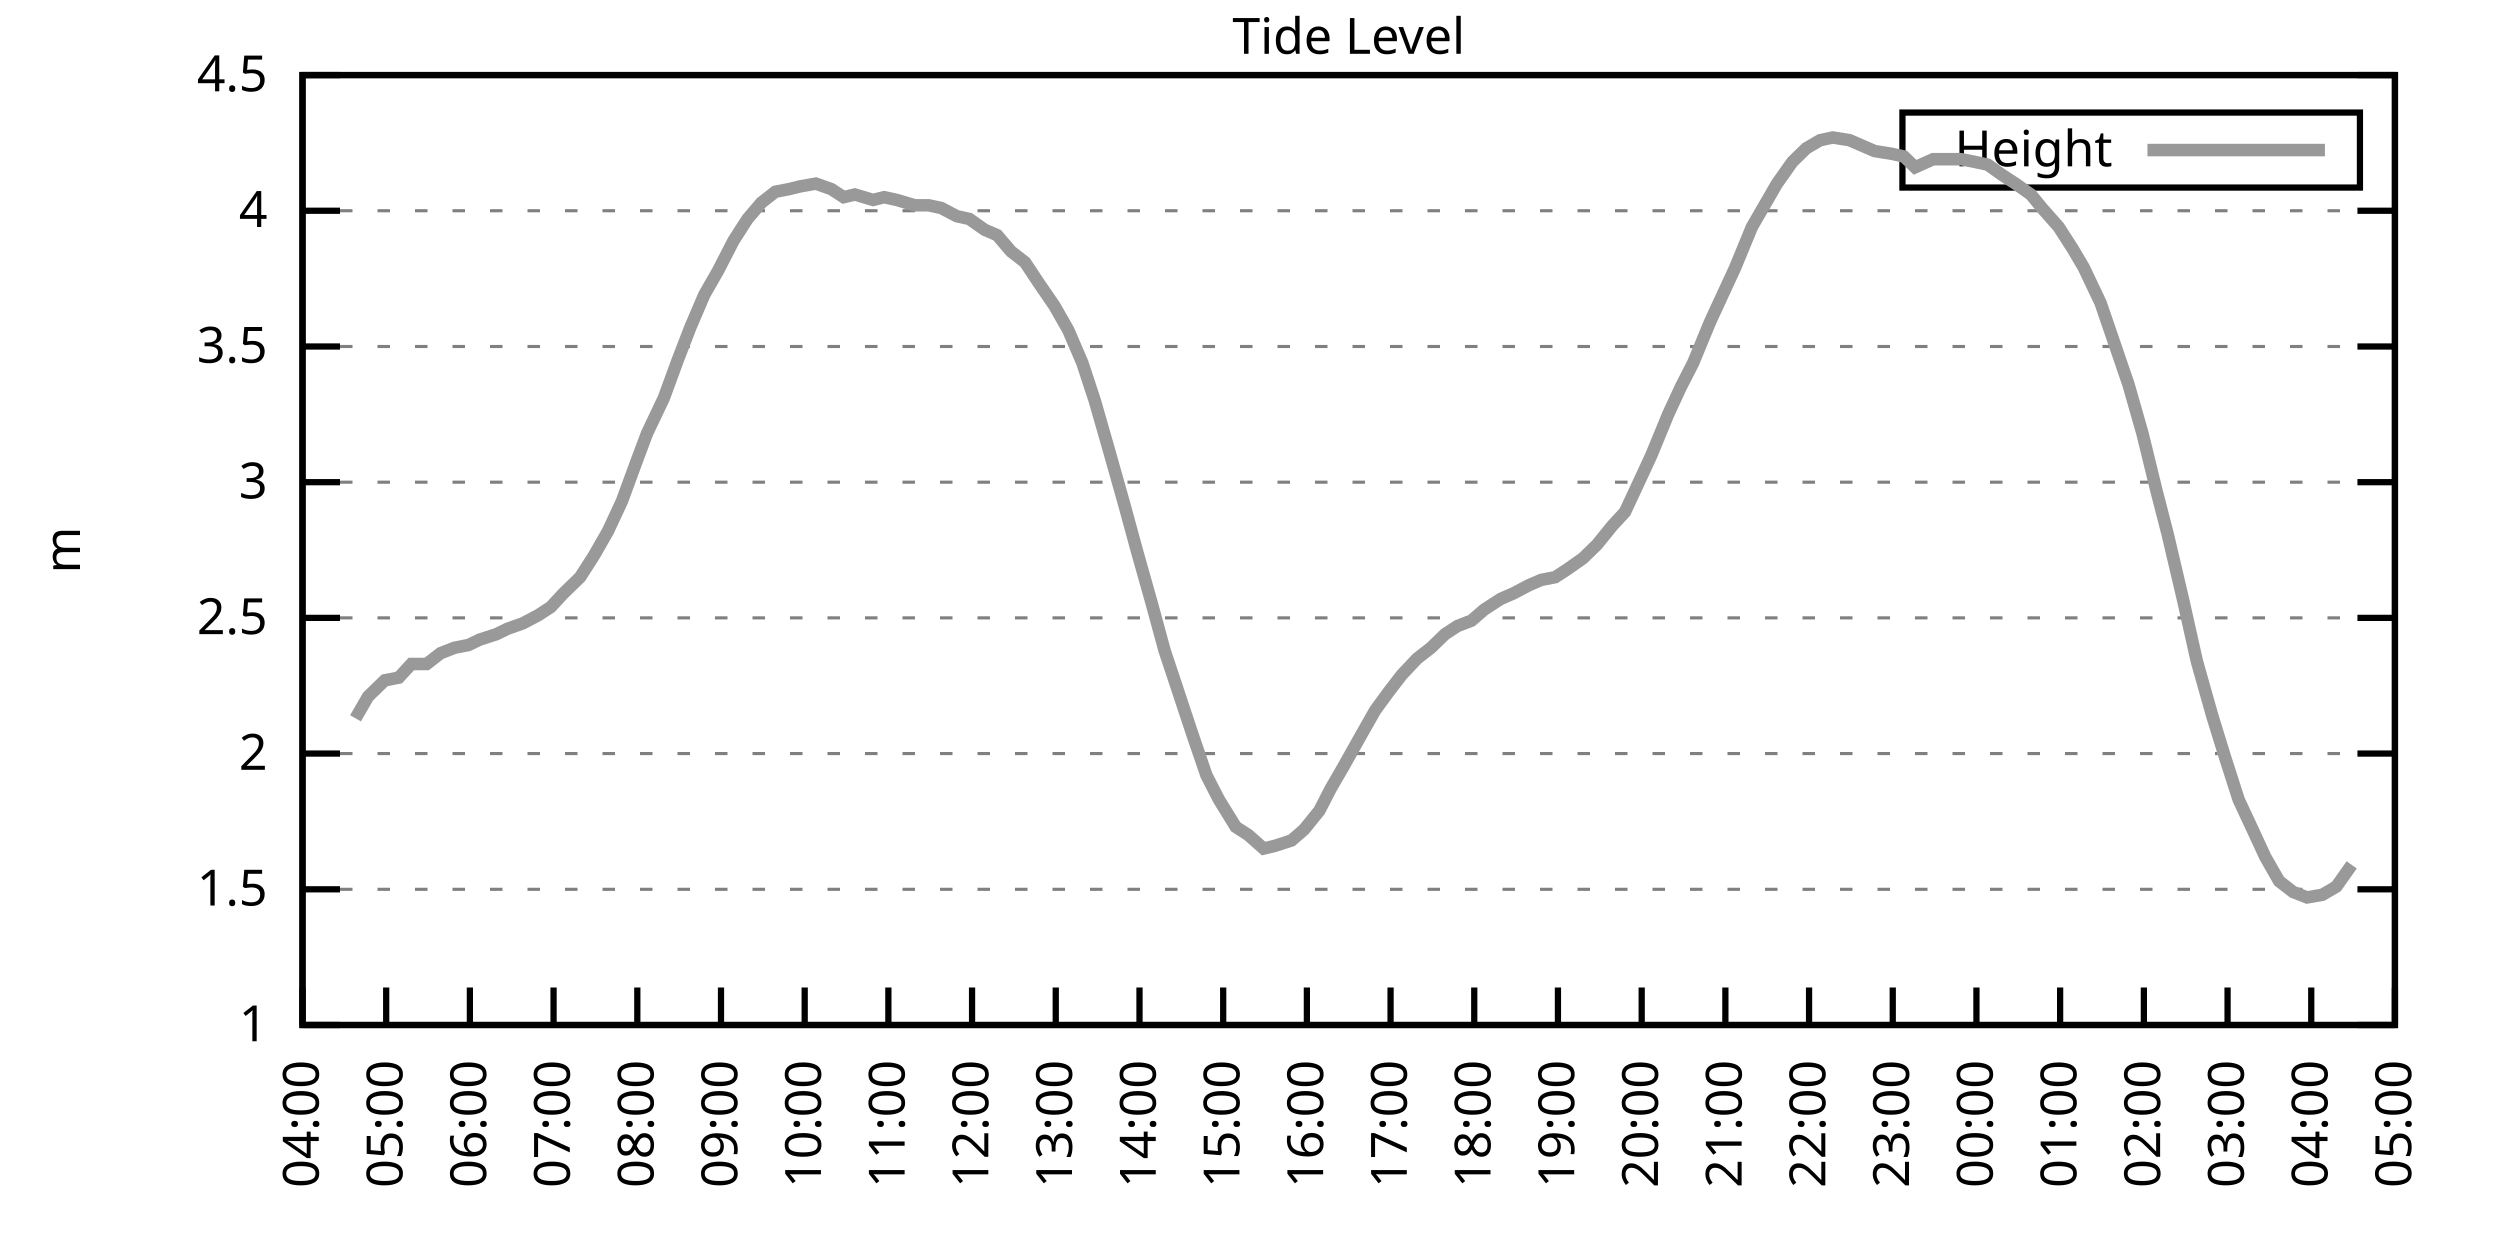
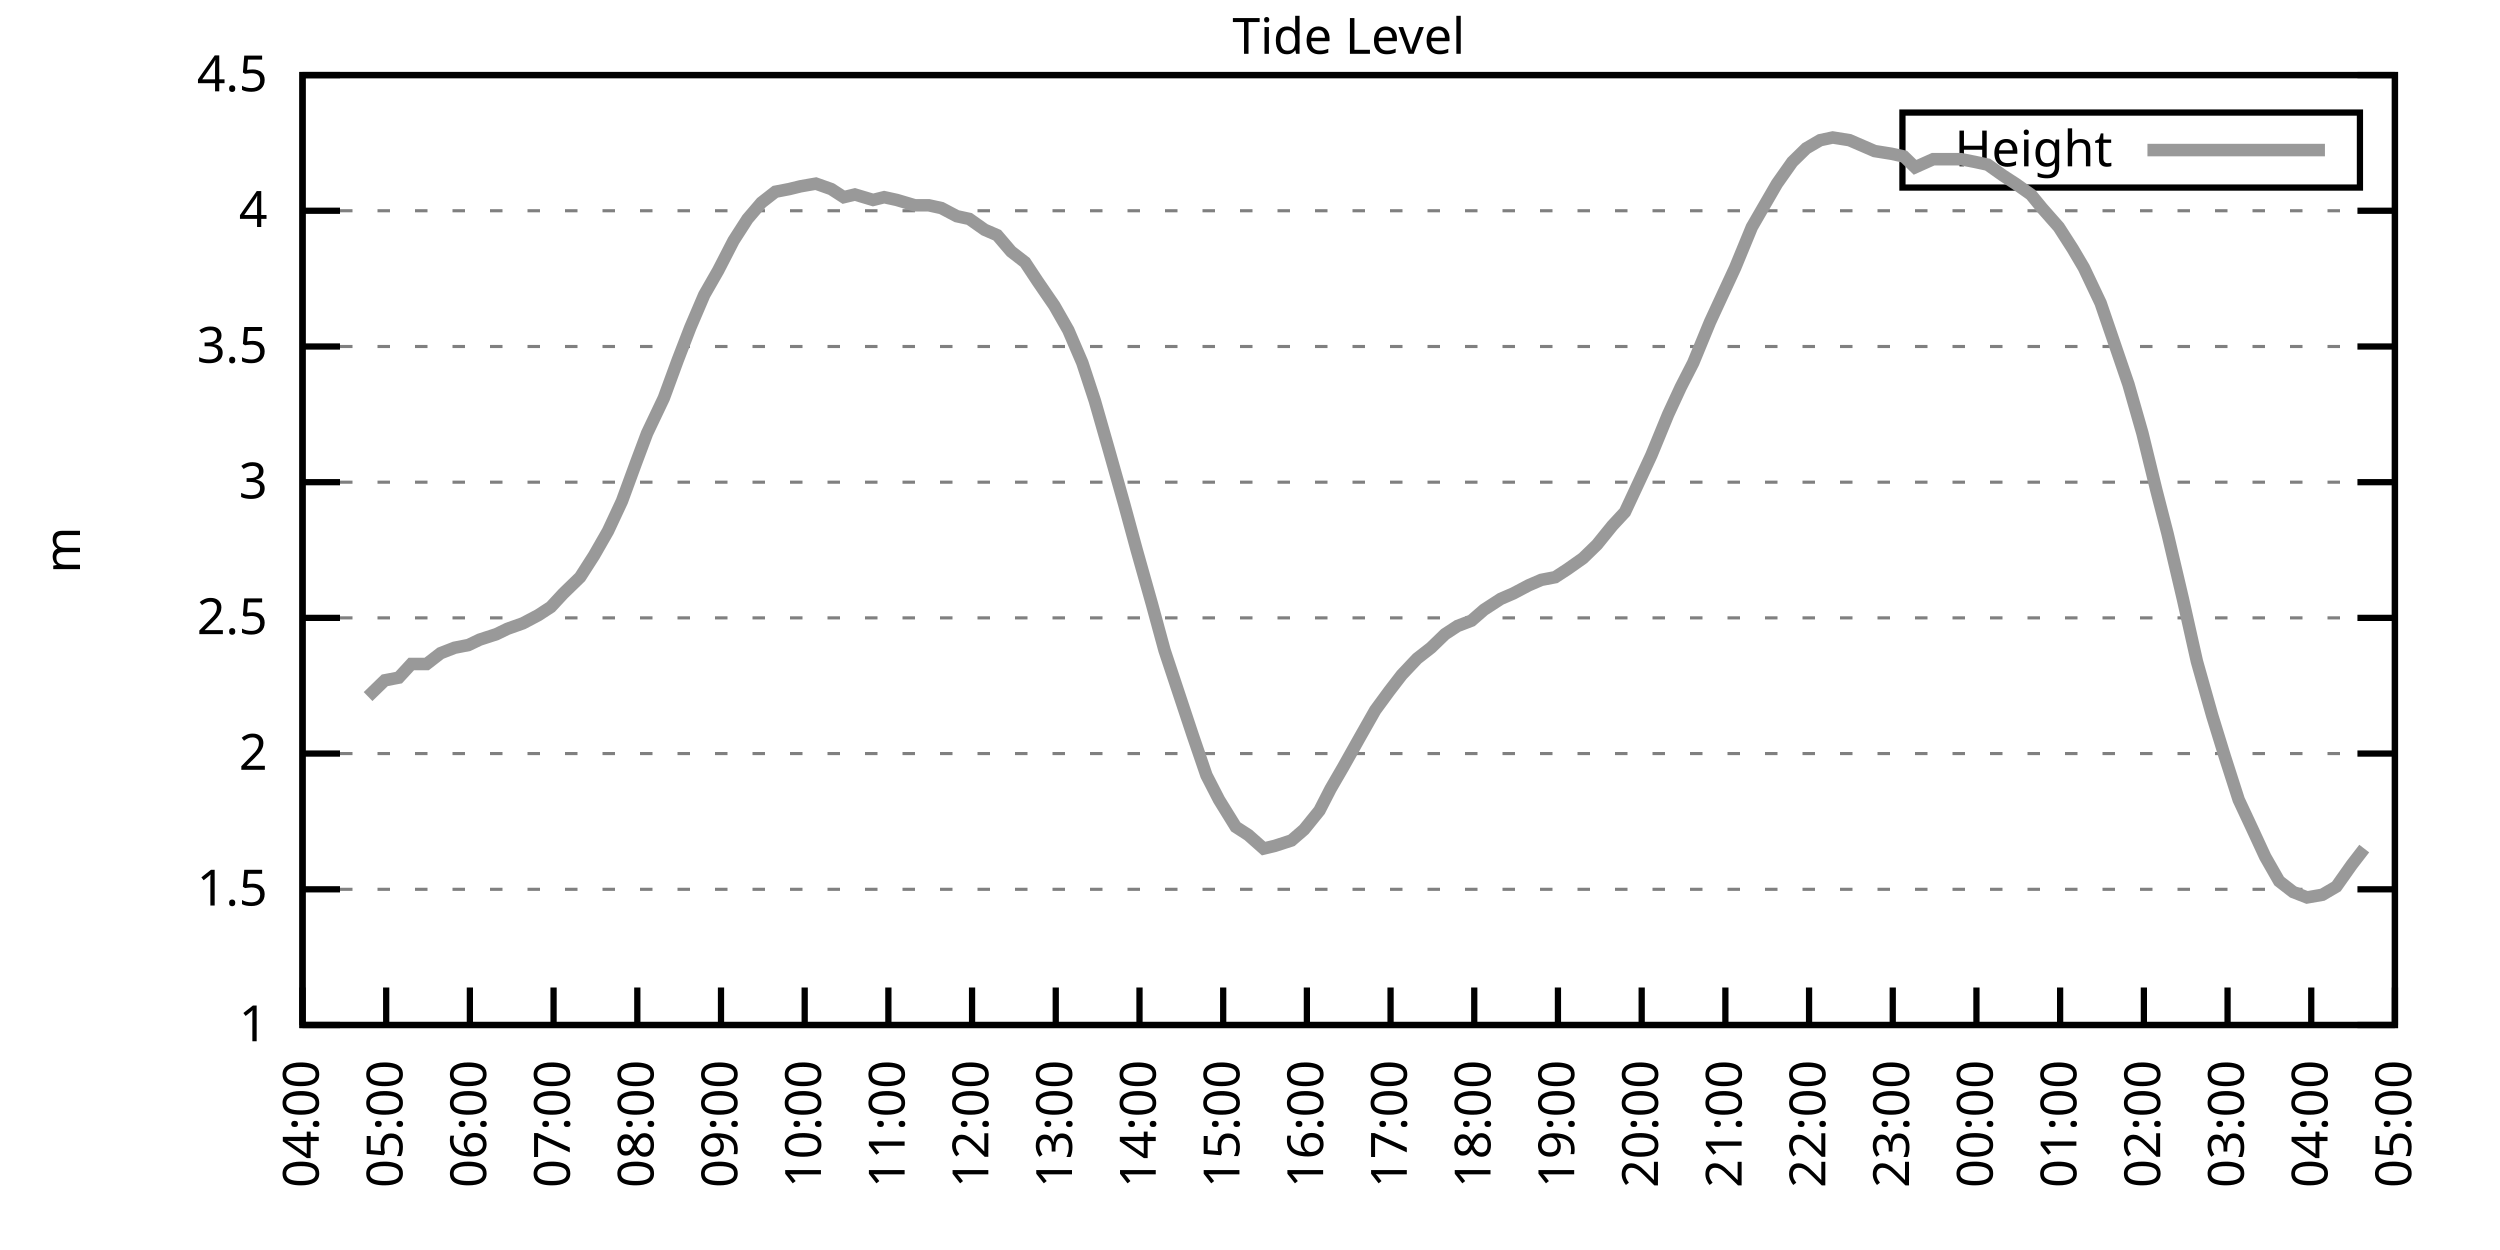
<svg xmlns="http://www.w3.org/2000/svg" xmlns:xlink="http://www.w3.org/1999/xlink" width="400" height="200" viewBox="0 0 400 200">
  <g id="gnuplot_canvas">
    <rect x="0" y="0" width="400" height="200" fill="none" />
    <defs>
      <circle id="gpDot" r="0.5" stroke-width="0.5" stroke="currentColor" />
      <path id="gpPt0" stroke-width="0.333" stroke="currentColor" d="M-1,0 h2 M0,-1 v2" />
      <path id="gpPt1" stroke-width="0.333" stroke="currentColor" d="M-1,-1 L1,1 M1,-1 L-1,1" />
      <path id="gpPt2" stroke-width="0.333" stroke="currentColor" d="M-1,0 L1,0 M0,-1 L0,1 M-1,-1 L1,1 M-1,1 L1,-1" />
      <rect id="gpPt3" stroke-width="0.333" stroke="currentColor" x="-1" y="-1" width="2" height="2" />
      <rect id="gpPt4" stroke-width="0.333" stroke="currentColor" fill="currentColor" x="-1" y="-1" width="2" height="2" />
      <circle id="gpPt5" stroke-width="0.333" stroke="currentColor" cx="0" cy="0" r="1" />
      <use xlink:href="#gpPt5" id="gpPt6" fill="currentColor" stroke="none" />
      <path id="gpPt7" stroke-width="0.333" stroke="currentColor" d="M0,-1.33 L-1.33,0.67 L1.33,0.67 z" />
      <use xlink:href="#gpPt7" id="gpPt8" fill="currentColor" stroke="none" />
      <use xlink:href="#gpPt7" id="gpPt9" stroke="currentColor" transform="rotate(180)" />
      <use xlink:href="#gpPt9" id="gpPt10" fill="currentColor" stroke="none" />
      <use xlink:href="#gpPt3" id="gpPt11" stroke="currentColor" transform="rotate(45)" />
      <use xlink:href="#gpPt11" id="gpPt12" fill="currentColor" stroke="none" />
      <path id="gpPt13" stroke-width="0.333" stroke="currentColor" d="M0,1.330 L1.265,0.411 L0.782,-1.067 L-0.782,-1.076 L-1.265,0.411 z" />
      <use xlink:href="#gpPt13" id="gpPt14" fill="currentColor" stroke="none" />
      <filter id="textbox" filterUnits="objectBoundingBox" x="0" y="0" height="1" width="1">
        <feFlood flood-color="white" flood-opacity="1" result="bgnd" />
        <feComposite in="SourceGraphic" in2="bgnd" operator="atop" />
      </filter>
      <filter id="greybox" filterUnits="objectBoundingBox" x="0" y="0" height="1" width="1">
        <feFlood flood-color="lightgrey" flood-opacity="1" result="grey" />
        <feComposite in="SourceGraphic" in2="grey" operator="atop" />
      </filter>
    </defs>
    <g fill="none" color="white" stroke="currentColor" stroke-width="1.00" stroke-linecap="butt" stroke-linejoin="miter">
</g>
    <g fill="none" color="black" stroke="currentColor" stroke-width="1.00" stroke-linecap="butt" stroke-linejoin="miter">
      <g stroke="none" shape-rendering="crispEdges">
        <polygon fill="rgb(255, 255, 255)" points="48.40,164.00 383.18,164.00 383.18,12.02 48.40,12.02 " />
      </g>
    </g>
    <g fill="none" color="black" stroke="currentColor" stroke-width="1.00" stroke-linecap="butt" stroke-linejoin="miter">
</g>
    <g fill="none" color="black" stroke="black" stroke-width="0.50" stroke-linecap="butt" stroke-linejoin="miter">
</g>
    <g fill="none" color="gray" stroke="currentColor" stroke-width="0.50" stroke-linecap="butt" stroke-linejoin="miter">
      <path stroke="gray" stroke-dasharray="2,4" class="gridline" d="M48.40,164.00 L383.19,164.00  " />
    </g>
    <g fill="none" color="gray" stroke="gray" stroke-width="1.00" stroke-linecap="butt" stroke-linejoin="miter">
</g>
    <g fill="none" color="black" stroke="currentColor" stroke-width="1.00" stroke-linecap="butt" stroke-linejoin="miter">
      <path stroke="black" d="M48.40,164.00 L54.40,164.00 M383.19,164.00 L377.19,164.00  " />
      <g transform="translate(42.80,166.60)" stroke="none" fill="black" font-family="Sans" font-size="8.00" text-anchor="end">
        <text>
          <tspan font-family="Sans"> 1</tspan>
        </text>
      </g>
    </g>
    <g fill="none" color="black" stroke="currentColor" stroke-width="1.00" stroke-linecap="butt" stroke-linejoin="miter">
</g>
    <g fill="none" color="black" stroke="black" stroke-width="0.50" stroke-linecap="butt" stroke-linejoin="miter">
</g>
    <g fill="none" color="gray" stroke="currentColor" stroke-width="0.50" stroke-linecap="butt" stroke-linejoin="miter">
      <path stroke="gray" stroke-dasharray="2,4" class="gridline" d="M48.40,142.29 L383.19,142.29  " />
    </g>
    <g fill="none" color="gray" stroke="gray" stroke-width="1.00" stroke-linecap="butt" stroke-linejoin="miter">
</g>
    <g fill="none" color="black" stroke="currentColor" stroke-width="1.00" stroke-linecap="butt" stroke-linejoin="miter">
      <path stroke="black" d="M48.40,142.29 L54.40,142.29 M383.19,142.29 L377.19,142.29  " />
      <g transform="translate(42.80,144.89)" stroke="none" fill="black" font-family="Sans" font-size="8.00" text-anchor="end">
        <text>
          <tspan font-family="Sans"> 1.5</tspan>
        </text>
      </g>
    </g>
    <g fill="none" color="black" stroke="currentColor" stroke-width="1.00" stroke-linecap="butt" stroke-linejoin="miter">
</g>
    <g fill="none" color="black" stroke="black" stroke-width="0.50" stroke-linecap="butt" stroke-linejoin="miter">
</g>
    <g fill="none" color="gray" stroke="currentColor" stroke-width="0.50" stroke-linecap="butt" stroke-linejoin="miter">
      <path stroke="gray" stroke-dasharray="2,4" class="gridline" d="M48.40,120.57 L383.19,120.57  " />
    </g>
    <g fill="none" color="gray" stroke="gray" stroke-width="1.00" stroke-linecap="butt" stroke-linejoin="miter">
</g>
    <g fill="none" color="black" stroke="currentColor" stroke-width="1.00" stroke-linecap="butt" stroke-linejoin="miter">
      <path stroke="black" d="M48.40,120.57 L54.40,120.57 M383.19,120.57 L377.19,120.57  " />
      <g transform="translate(42.80,123.17)" stroke="none" fill="black" font-family="Sans" font-size="8.00" text-anchor="end">
        <text>
          <tspan font-family="Sans"> 2</tspan>
        </text>
      </g>
    </g>
    <g fill="none" color="black" stroke="currentColor" stroke-width="1.00" stroke-linecap="butt" stroke-linejoin="miter">
</g>
    <g fill="none" color="black" stroke="black" stroke-width="0.50" stroke-linecap="butt" stroke-linejoin="miter">
</g>
    <g fill="none" color="gray" stroke="currentColor" stroke-width="0.50" stroke-linecap="butt" stroke-linejoin="miter">
      <path stroke="gray" stroke-dasharray="2,4" class="gridline" d="M48.40,98.86 L383.19,98.86  " />
    </g>
    <g fill="none" color="gray" stroke="gray" stroke-width="1.00" stroke-linecap="butt" stroke-linejoin="miter">
</g>
    <g fill="none" color="black" stroke="currentColor" stroke-width="1.00" stroke-linecap="butt" stroke-linejoin="miter">
      <path stroke="black" d="M48.40,98.86 L54.40,98.86 M383.19,98.86 L377.19,98.86  " />
      <g transform="translate(42.80,101.46)" stroke="none" fill="black" font-family="Sans" font-size="8.00" text-anchor="end">
        <text>
          <tspan font-family="Sans"> 2.5</tspan>
        </text>
      </g>
    </g>
    <g fill="none" color="black" stroke="currentColor" stroke-width="1.00" stroke-linecap="butt" stroke-linejoin="miter">
</g>
    <g fill="none" color="black" stroke="black" stroke-width="0.50" stroke-linecap="butt" stroke-linejoin="miter">
</g>
    <g fill="none" color="gray" stroke="currentColor" stroke-width="0.50" stroke-linecap="butt" stroke-linejoin="miter">
      <path stroke="gray" stroke-dasharray="2,4" class="gridline" d="M48.40,77.15 L383.19,77.15  " />
    </g>
    <g fill="none" color="gray" stroke="gray" stroke-width="1.00" stroke-linecap="butt" stroke-linejoin="miter">
</g>
    <g fill="none" color="black" stroke="currentColor" stroke-width="1.00" stroke-linecap="butt" stroke-linejoin="miter">
      <path stroke="black" d="M48.40,77.15 L54.40,77.15 M383.19,77.15 L377.19,77.15  " />
      <g transform="translate(42.80,79.75)" stroke="none" fill="black" font-family="Sans" font-size="8.00" text-anchor="end">
        <text>
          <tspan font-family="Sans"> 3</tspan>
        </text>
      </g>
    </g>
    <g fill="none" color="black" stroke="currentColor" stroke-width="1.00" stroke-linecap="butt" stroke-linejoin="miter">
</g>
    <g fill="none" color="black" stroke="black" stroke-width="0.50" stroke-linecap="butt" stroke-linejoin="miter">
</g>
    <g fill="none" color="gray" stroke="currentColor" stroke-width="0.50" stroke-linecap="butt" stroke-linejoin="miter">
      <path stroke="gray" stroke-dasharray="2,4" class="gridline" d="M48.40,55.44 L383.19,55.44  " />
    </g>
    <g fill="none" color="gray" stroke="gray" stroke-width="1.00" stroke-linecap="butt" stroke-linejoin="miter">
</g>
    <g fill="none" color="black" stroke="currentColor" stroke-width="1.00" stroke-linecap="butt" stroke-linejoin="miter">
      <path stroke="black" d="M48.40,55.44 L54.40,55.44 M383.19,55.44 L377.19,55.44  " />
      <g transform="translate(42.80,58.04)" stroke="none" fill="black" font-family="Sans" font-size="8.00" text-anchor="end">
        <text>
          <tspan font-family="Sans"> 3.5</tspan>
        </text>
      </g>
    </g>
    <g fill="none" color="black" stroke="currentColor" stroke-width="1.00" stroke-linecap="butt" stroke-linejoin="miter">
</g>
    <g fill="none" color="black" stroke="black" stroke-width="0.50" stroke-linecap="butt" stroke-linejoin="miter">
</g>
    <g fill="none" color="gray" stroke="currentColor" stroke-width="0.50" stroke-linecap="butt" stroke-linejoin="miter">
      <path stroke="gray" stroke-dasharray="2,4" class="gridline" d="M48.40,33.72 L383.19,33.72  " />
    </g>
    <g fill="none" color="gray" stroke="gray" stroke-width="1.00" stroke-linecap="butt" stroke-linejoin="miter">
</g>
    <g fill="none" color="black" stroke="currentColor" stroke-width="1.00" stroke-linecap="butt" stroke-linejoin="miter">
      <path stroke="black" d="M48.40,33.72 L54.40,33.72 M383.19,33.72 L377.19,33.72  " />
      <g transform="translate(42.80,36.32)" stroke="none" fill="black" font-family="Sans" font-size="8.00" text-anchor="end">
        <text>
          <tspan font-family="Sans"> 4</tspan>
        </text>
      </g>
    </g>
    <g fill="none" color="black" stroke="currentColor" stroke-width="1.00" stroke-linecap="butt" stroke-linejoin="miter">
</g>
    <g fill="none" color="black" stroke="black" stroke-width="0.50" stroke-linecap="butt" stroke-linejoin="miter">
</g>
    <g fill="none" color="gray" stroke="currentColor" stroke-width="0.50" stroke-linecap="butt" stroke-linejoin="miter">
      <path stroke="gray" stroke-dasharray="2,4" class="gridline" d="M48.40,12.01 L383.19,12.01  " />
    </g>
    <g fill="none" color="gray" stroke="gray" stroke-width="1.00" stroke-linecap="butt" stroke-linejoin="miter">
</g>
    <g fill="none" color="black" stroke="currentColor" stroke-width="1.00" stroke-linecap="butt" stroke-linejoin="miter">
      <path stroke="black" d="M48.40,12.01 L54.40,12.01 M383.19,12.01 L377.19,12.01  " />
      <g transform="translate(42.80,14.61)" stroke="none" fill="black" font-family="Sans" font-size="8.00" text-anchor="end">
        <text>
          <tspan font-family="Sans"> 4.5</tspan>
        </text>
      </g>
    </g>
    <g fill="none" color="black" stroke="currentColor" stroke-width="1.00" stroke-linecap="butt" stroke-linejoin="miter">
      <path stroke="black" d="M48.40,164.00 L48.40,158.00  " />
      <g transform="translate(51.00,169.60) rotate(270.00)" stroke="none" fill="black" font-family="Sans" font-size="8.00" text-anchor="end">
        <text>
          <tspan font-family="Sans">04:00</tspan>
        </text>
      </g>
    </g>
    <g fill="none" color="black" stroke="currentColor" stroke-width="1.00" stroke-linecap="butt" stroke-linejoin="miter">
      <path stroke="black" d="M61.79,164.00 L61.79,158.00  " />
      <g transform="translate(64.39,169.60) rotate(270.00)" stroke="none" fill="black" font-family="Sans" font-size="8.00" text-anchor="end">
        <text>
          <tspan font-family="Sans">05:00</tspan>
        </text>
      </g>
    </g>
    <g fill="none" color="black" stroke="currentColor" stroke-width="1.00" stroke-linecap="butt" stroke-linejoin="miter">
      <path stroke="black" d="M75.18,164.00 L75.18,158.00  " />
      <g transform="translate(77.78,169.60) rotate(270.00)" stroke="none" fill="black" font-family="Sans" font-size="8.00" text-anchor="end">
        <text>
          <tspan font-family="Sans">06:00</tspan>
        </text>
      </g>
    </g>
    <g fill="none" color="black" stroke="currentColor" stroke-width="1.00" stroke-linecap="butt" stroke-linejoin="miter">
      <path stroke="black" d="M88.57,164.00 L88.57,158.00  " />
      <g transform="translate(91.17,169.60) rotate(270.00)" stroke="none" fill="black" font-family="Sans" font-size="8.00" text-anchor="end">
        <text>
          <tspan font-family="Sans">07:00</tspan>
        </text>
      </g>
    </g>
    <g fill="none" color="black" stroke="currentColor" stroke-width="1.00" stroke-linecap="butt" stroke-linejoin="miter">
      <path stroke="black" d="M101.97,164.00 L101.97,158.00  " />
      <g transform="translate(104.57,169.60) rotate(270.00)" stroke="none" fill="black" font-family="Sans" font-size="8.00" text-anchor="end">
        <text>
          <tspan font-family="Sans">08:00</tspan>
        </text>
      </g>
    </g>
    <g fill="none" color="black" stroke="currentColor" stroke-width="1.00" stroke-linecap="butt" stroke-linejoin="miter">
      <path stroke="black" d="M115.36,164.00 L115.36,158.00  " />
      <g transform="translate(117.96,169.60) rotate(270.00)" stroke="none" fill="black" font-family="Sans" font-size="8.00" text-anchor="end">
        <text>
          <tspan font-family="Sans">09:00</tspan>
        </text>
      </g>
    </g>
    <g fill="none" color="black" stroke="currentColor" stroke-width="1.00" stroke-linecap="butt" stroke-linejoin="miter">
      <path stroke="black" d="M128.75,164.00 L128.75,158.00  " />
      <g transform="translate(131.35,169.60) rotate(270.00)" stroke="none" fill="black" font-family="Sans" font-size="8.00" text-anchor="end">
        <text>
          <tspan font-family="Sans">10:00</tspan>
        </text>
      </g>
    </g>
    <g fill="none" color="black" stroke="currentColor" stroke-width="1.00" stroke-linecap="butt" stroke-linejoin="miter">
      <path stroke="black" d="M142.14,164.00 L142.14,158.00  " />
      <g transform="translate(144.74,169.60) rotate(270.00)" stroke="none" fill="black" font-family="Sans" font-size="8.00" text-anchor="end">
        <text>
          <tspan font-family="Sans">11:00</tspan>
        </text>
      </g>
    </g>
    <g fill="none" color="black" stroke="currentColor" stroke-width="1.00" stroke-linecap="butt" stroke-linejoin="miter">
      <path stroke="black" d="M155.53,164.00 L155.53,158.00  " />
      <g transform="translate(158.13,169.60) rotate(270.00)" stroke="none" fill="black" font-family="Sans" font-size="8.00" text-anchor="end">
        <text>
          <tspan font-family="Sans">12:00</tspan>
        </text>
      </g>
    </g>
    <g fill="none" color="black" stroke="currentColor" stroke-width="1.00" stroke-linecap="butt" stroke-linejoin="miter">
      <path stroke="black" d="M168.92,164.00 L168.92,158.00  " />
      <g transform="translate(171.52,169.60) rotate(270.00)" stroke="none" fill="black" font-family="Sans" font-size="8.00" text-anchor="end">
        <text>
          <tspan font-family="Sans">13:00</tspan>
        </text>
      </g>
    </g>
    <g fill="none" color="black" stroke="currentColor" stroke-width="1.00" stroke-linecap="butt" stroke-linejoin="miter">
      <path stroke="black" d="M182.32,164.00 L182.32,158.00  " />
      <g transform="translate(184.92,169.60) rotate(270.00)" stroke="none" fill="black" font-family="Sans" font-size="8.00" text-anchor="end">
        <text>
          <tspan font-family="Sans">14:00</tspan>
        </text>
      </g>
    </g>
    <g fill="none" color="black" stroke="currentColor" stroke-width="1.00" stroke-linecap="butt" stroke-linejoin="miter">
      <path stroke="black" d="M195.71,164.00 L195.71,158.00  " />
      <g transform="translate(198.31,169.60) rotate(270.00)" stroke="none" fill="black" font-family="Sans" font-size="8.00" text-anchor="end">
        <text>
          <tspan font-family="Sans">15:00</tspan>
        </text>
      </g>
    </g>
    <g fill="none" color="black" stroke="currentColor" stroke-width="1.00" stroke-linecap="butt" stroke-linejoin="miter">
      <path stroke="black" d="M209.10,164.00 L209.10,158.00  " />
      <g transform="translate(211.70,169.60) rotate(270.00)" stroke="none" fill="black" font-family="Sans" font-size="8.00" text-anchor="end">
        <text>
          <tspan font-family="Sans">16:00</tspan>
        </text>
      </g>
    </g>
    <g fill="none" color="black" stroke="currentColor" stroke-width="1.00" stroke-linecap="butt" stroke-linejoin="miter">
      <path stroke="black" d="M222.49,164.00 L222.49,158.00  " />
      <g transform="translate(225.09,169.60) rotate(270.00)" stroke="none" fill="black" font-family="Sans" font-size="8.00" text-anchor="end">
        <text>
          <tspan font-family="Sans">17:00</tspan>
        </text>
      </g>
    </g>
    <g fill="none" color="black" stroke="currentColor" stroke-width="1.00" stroke-linecap="butt" stroke-linejoin="miter">
      <path stroke="black" d="M235.88,164.00 L235.88,158.00  " />
      <g transform="translate(238.48,169.60) rotate(270.00)" stroke="none" fill="black" font-family="Sans" font-size="8.00" text-anchor="end">
        <text>
          <tspan font-family="Sans">18:00</tspan>
        </text>
      </g>
    </g>
    <g fill="none" color="black" stroke="currentColor" stroke-width="1.00" stroke-linecap="butt" stroke-linejoin="miter">
      <path stroke="black" d="M249.27,164.00 L249.27,158.00  " />
      <g transform="translate(251.87,169.60) rotate(270.00)" stroke="none" fill="black" font-family="Sans" font-size="8.00" text-anchor="end">
        <text>
          <tspan font-family="Sans">19:00</tspan>
        </text>
      </g>
    </g>
    <g fill="none" color="black" stroke="currentColor" stroke-width="1.00" stroke-linecap="butt" stroke-linejoin="miter">
      <path stroke="black" d="M262.67,164.00 L262.67,158.00  " />
      <g transform="translate(265.27,169.60) rotate(270.00)" stroke="none" fill="black" font-family="Sans" font-size="8.00" text-anchor="end">
        <text>
          <tspan font-family="Sans">20:00</tspan>
        </text>
      </g>
    </g>
    <g fill="none" color="black" stroke="currentColor" stroke-width="1.00" stroke-linecap="butt" stroke-linejoin="miter">
      <path stroke="black" d="M276.06,164.00 L276.06,158.00  " />
      <g transform="translate(278.66,169.60) rotate(270.00)" stroke="none" fill="black" font-family="Sans" font-size="8.00" text-anchor="end">
        <text>
          <tspan font-family="Sans">21:00</tspan>
        </text>
      </g>
    </g>
    <g fill="none" color="black" stroke="currentColor" stroke-width="1.00" stroke-linecap="butt" stroke-linejoin="miter">
      <path stroke="black" d="M289.45,164.00 L289.45,158.00  " />
      <g transform="translate(292.05,169.60) rotate(270.00)" stroke="none" fill="black" font-family="Sans" font-size="8.00" text-anchor="end">
        <text>
          <tspan font-family="Sans">22:00</tspan>
        </text>
      </g>
    </g>
    <g fill="none" color="black" stroke="currentColor" stroke-width="1.00" stroke-linecap="butt" stroke-linejoin="miter">
      <path stroke="black" d="M302.84,164.00 L302.84,158.00  " />
      <g transform="translate(305.44,169.60) rotate(270.00)" stroke="none" fill="black" font-family="Sans" font-size="8.00" text-anchor="end">
        <text>
          <tspan font-family="Sans">23:00</tspan>
        </text>
      </g>
    </g>
    <g fill="none" color="black" stroke="currentColor" stroke-width="1.00" stroke-linecap="butt" stroke-linejoin="miter">
      <path stroke="black" d="M316.23,164.00 L316.23,158.00  " />
      <g transform="translate(318.83,169.60) rotate(270.00)" stroke="none" fill="black" font-family="Sans" font-size="8.00" text-anchor="end">
        <text>
          <tspan font-family="Sans">00:00</tspan>
        </text>
      </g>
    </g>
    <g fill="none" color="black" stroke="currentColor" stroke-width="1.00" stroke-linecap="butt" stroke-linejoin="miter">
      <path stroke="black" d="M329.62,164.00 L329.62,158.00  " />
      <g transform="translate(332.22,169.60) rotate(270.00)" stroke="none" fill="black" font-family="Sans" font-size="8.00" text-anchor="end">
        <text>
          <tspan font-family="Sans">01:00</tspan>
        </text>
      </g>
    </g>
    <g fill="none" color="black" stroke="currentColor" stroke-width="1.00" stroke-linecap="butt" stroke-linejoin="miter">
      <path stroke="black" d="M343.02,164.00 L343.02,158.00  " />
      <g transform="translate(345.62,169.60) rotate(270.00)" stroke="none" fill="black" font-family="Sans" font-size="8.00" text-anchor="end">
        <text>
          <tspan font-family="Sans">02:00</tspan>
        </text>
      </g>
    </g>
    <g fill="none" color="black" stroke="currentColor" stroke-width="1.00" stroke-linecap="butt" stroke-linejoin="miter">
      <path stroke="black" d="M356.41,164.00 L356.41,158.00  " />
      <g transform="translate(359.01,169.60) rotate(270.00)" stroke="none" fill="black" font-family="Sans" font-size="8.00" text-anchor="end">
        <text>
          <tspan font-family="Sans">03:00</tspan>
        </text>
      </g>
    </g>
    <g fill="none" color="black" stroke="currentColor" stroke-width="1.00" stroke-linecap="butt" stroke-linejoin="miter">
      <path stroke="black" d="M369.80,164.00 L369.80,158.00  " />
      <g transform="translate(372.40,169.60) rotate(270.00)" stroke="none" fill="black" font-family="Sans" font-size="8.00" text-anchor="end">
        <text>
          <tspan font-family="Sans">04:00</tspan>
        </text>
      </g>
    </g>
    <g fill="none" color="black" stroke="currentColor" stroke-width="1.00" stroke-linecap="butt" stroke-linejoin="miter">
      <path stroke="black" d="M383.19,164.00 L383.19,158.00  " />
      <g transform="translate(385.79,169.60) rotate(270.00)" stroke="none" fill="black" font-family="Sans" font-size="8.00" text-anchor="end">
        <text>
          <tspan font-family="Sans">05:00</tspan>
        </text>
      </g>
    </g>
    <g fill="none" color="black" stroke="currentColor" stroke-width="1.00" stroke-linecap="butt" stroke-linejoin="miter">
</g>
    <g fill="none" color="black" stroke="currentColor" stroke-width="1.00" stroke-linecap="butt" stroke-linejoin="miter">
      <path stroke="black" d="M48.40,12.01 L48.40,164.00 L383.19,164.00 L383.19,12.01 L48.40,12.01 Z  " />
    </g>
    <g fill="none" color="black" stroke="currentColor" stroke-width="1.00" stroke-linecap="butt" stroke-linejoin="miter">
</g>
    <g fill="none" color="black" stroke="currentColor" stroke-width="1.00" stroke-linecap="butt" stroke-linejoin="miter">
      <path stroke="black" d="M304.39,30.01 L304.39,18.01 L377.59,18.01 L377.59,30.01 L304.39,30.01 Z  " />
    </g>
    <g id="Tide_level_plot_1">
      <g fill="none" color="white" stroke="black" stroke-width="2.00" stroke-linecap="butt" stroke-linejoin="miter">
</g>
      <g fill="none" color="black" stroke="currentColor" stroke-width="2.00" stroke-linecap="butt" stroke-linejoin="miter">
        <g transform="translate(337.99,26.61)" stroke="none" fill="black" font-family="Sans" font-size="8.00" text-anchor="end">
          <text>
            <tspan font-family="Sans">Height</tspan>
          </text>
        </g>
      </g>
      <g fill="none" color="black" stroke="currentColor" stroke-width="2.00" stroke-linecap="butt" stroke-linejoin="miter">
-         <path stroke="rgb(153, 153, 153)" d="M343.59,24.01 L371.99,24.01 M56.88,114.93 L58.89,111.45 L61.57,108.85 L63.80,108.42 L65.81,106.24 L68.26,106.24   L70.50,104.51 L72.73,103.64 L74.96,103.20 L76.75,102.34 L79.42,101.47 L81.21,100.60 L83.66,99.73 L86.12,98.43   L88.13,97.12 L90.14,94.95 L92.82,92.35 L95.05,88.87 L97.28,84.97 L99.51,80.19 L101.74,74.11 L103.53,69.33   L106.21,63.69 L108.44,57.61 L110.45,52.40 L112.68,47.18 L114.91,43.28 L117.37,38.50 L119.60,35.03 L121.83,32.42   L124.06,30.68 L126.29,30.25 L128.08,29.81 L130.54,29.38 L132.99,30.25 L135.00,31.55 L136.78,31.12 L139.69,31.99   L141.47,31.55 L143.48,31.99 L146.38,32.85 L148.61,32.85 L150.62,33.29 L153.08,34.59 L155.09,35.03 L157.54,36.76   L159.55,37.63 L161.78,40.24 L164.01,41.97 L166.02,45.01 L168.70,48.92 L170.93,52.83 L173.17,58.04 L175.17,64.12   L177.41,71.94 L179.86,80.62 L181.87,88.00 L184.32,96.69 L186.33,104.07 L190.80,117.53 L193.03,124.05 L195.04,127.96   L197.72,132.30 L199.73,133.60 L202.18,135.77 L203.97,135.34 L206.64,134.47 L208.65,132.73 L211.11,129.69 L212.89,126.22   L214.90,122.75 L217.58,117.97 L220.04,113.63 L222.27,110.59 L224.28,107.98 L226.73,105.38 L228.96,103.64 L231.20,101.47   L233.20,100.16 L235.44,99.30 L237.44,97.56 L240.12,95.82 L242.13,94.95 L244.59,93.65 L246.60,92.78 L248.83,92.35   L250.84,91.04 L253.29,89.31 L255.52,87.14 L257.98,84.10 L259.99,81.93 L262.22,77.15 L264.23,72.81 L266.91,66.29   L268.92,61.95 L270.92,58.04 L273.60,51.53 L275.61,47.18 L277.62,42.84 L280.30,36.33 L282.31,32.85 L284.32,29.38   L286.77,25.91 L289.00,23.73 L291.23,22.43 L293.24,22.00 L295.92,22.43 L297.93,23.30 L299.94,24.17 L302.62,24.60   L304.63,25.04 L306.41,26.77 L309.31,25.47 L311.54,25.47 L313.78,25.47 L316.01,25.91 L318.02,26.34 L320.47,28.08   L322.48,29.38 L324.94,31.12 L326.72,33.29 L329.40,36.33 L331.63,39.80 L333.42,42.84 L336.10,48.49 L338.33,55.00   L340.56,61.52 L342.79,69.33 L345.02,78.45 L346.81,85.40 L349.26,95.82 L351.50,105.81 L353.95,114.49 L355.96,121.01   L358.19,127.96 L360.42,132.73 L362.43,137.08 L364.66,140.98 L366.90,142.72 L369.13,143.59 L371.58,143.16 L373.82,141.85   L376.27,138.38  " />
+         <path stroke="rgb(153, 153, 153)" d="M343.59,24.01 L371.99,24.01 M58.89,111.45 L61.57,108.85 L63.80,108.42 L65.81,106.24 L68.26,106.24 L70.50,104.51   L72.73,103.64 L74.96,103.20 L76.75,102.34 L79.42,101.47 L81.21,100.60 L83.66,99.73 L86.12,98.43 L88.13,97.12   L90.14,94.95 L92.82,92.35 L95.05,88.87 L97.28,84.97 L99.51,80.19 L101.74,74.11 L103.53,69.33 L106.21,63.69   L108.44,57.61 L110.45,52.40 L112.68,47.18 L114.91,43.28 L117.37,38.50 L119.60,35.03 L121.83,32.42 L124.06,30.68   L126.29,30.25 L128.08,29.81 L130.54,29.38 L132.99,30.25 L135.00,31.55 L136.78,31.12 L139.69,31.99 L141.47,31.55   L143.48,31.99 L146.38,32.85 L148.61,32.85 L150.62,33.29 L153.08,34.59 L155.09,35.03 L157.54,36.76 L159.55,37.63   L161.78,40.24 L164.01,41.97 L166.02,45.01 L168.70,48.92 L170.93,52.83 L173.17,58.04 L175.17,64.12 L177.41,71.94   L179.86,80.62 L181.87,88.00 L184.32,96.69 L186.33,104.07 L190.80,117.53 L193.03,124.05 L195.04,127.96 L197.72,132.30   L199.73,133.60 L202.18,135.77 L203.97,135.34 L206.64,134.47 L208.65,132.73 L211.11,129.69 L212.89,126.22 L214.90,122.75   L217.58,117.97 L220.04,113.63 L222.27,110.59 L224.28,107.98 L226.73,105.38 L228.96,103.64 L231.20,101.47 L233.20,100.16   L235.44,99.30 L237.44,97.56 L240.12,95.82 L242.13,94.95 L244.59,93.65 L246.60,92.78 L248.83,92.35 L250.84,91.04   L253.29,89.31 L255.52,87.14 L257.98,84.10 L259.99,81.93 L262.22,77.15 L264.23,72.81 L266.91,66.29 L268.92,61.95   L270.92,58.04 L273.60,51.53 L275.61,47.18 L277.62,42.84 L280.30,36.33 L282.31,32.85 L284.32,29.38 L286.77,25.91   L289.00,23.73 L291.23,22.43 L293.24,22.00 L295.92,22.43 L297.93,23.30 L299.94,24.17 L302.62,24.60 L304.63,25.04   L306.41,26.77 L309.31,25.47 L311.54,25.47 L313.78,25.47 L316.01,25.91 L318.02,26.34 L320.47,28.08 L322.48,29.38   L324.94,31.12 L326.72,33.29 L329.40,36.33 L331.63,39.80 L333.42,42.84 L336.10,48.49 L338.33,55.00 L340.56,61.52   L342.79,69.33 L345.02,78.45 L346.81,85.40 L349.26,95.82 L351.50,105.81 L353.95,114.49 L355.96,121.01 L358.19,127.96   L360.42,132.73 L362.43,137.08 L364.66,140.98 L366.90,142.72 L369.13,143.59 L371.58,143.16 L373.82,141.85 L376.27,138.38   L378.28,135.77  " />
      </g>
    </g>
    <g fill="none" color="black" stroke="currentColor" stroke-width="2.00" stroke-linecap="butt" stroke-linejoin="miter">
</g>
    <g fill="none" color="black" stroke="black" stroke-width="1.00" stroke-linecap="butt" stroke-linejoin="miter">
</g>
    <g fill="none" color="black" stroke="currentColor" stroke-width="1.00" stroke-linecap="butt" stroke-linejoin="miter">
      <path stroke="black" d="M48.40,12.01 L48.40,164.00 L383.19,164.00 L383.19,12.01 L48.40,12.01 Z  " />
      <g transform="translate(12.80,88.01) rotate(270.00)" stroke="none" fill="black" font-family="Sans" font-size="8.00" text-anchor="middle">
        <text>
          <tspan font-family="Sans">m</tspan>
        </text>
      </g>
    </g>
    <g fill="none" color="black" stroke="currentColor" stroke-width="1.00" stroke-linecap="butt" stroke-linejoin="miter">
</g>
    <g fill="none" color="black" stroke="currentColor" stroke-width="1.00" stroke-linecap="butt" stroke-linejoin="miter">
      <g transform="translate(215.79,8.61)" stroke="none" fill="black" font-family="Sans" font-size="8.00" text-anchor="middle">
        <text>
          <tspan font-family="Sans">Tide Level</tspan>
        </text>
      </g>
    </g>
    <g fill="none" color="black" stroke="currentColor" stroke-width="1.00" stroke-linecap="butt" stroke-linejoin="miter">
</g>
  </g>
</svg>
